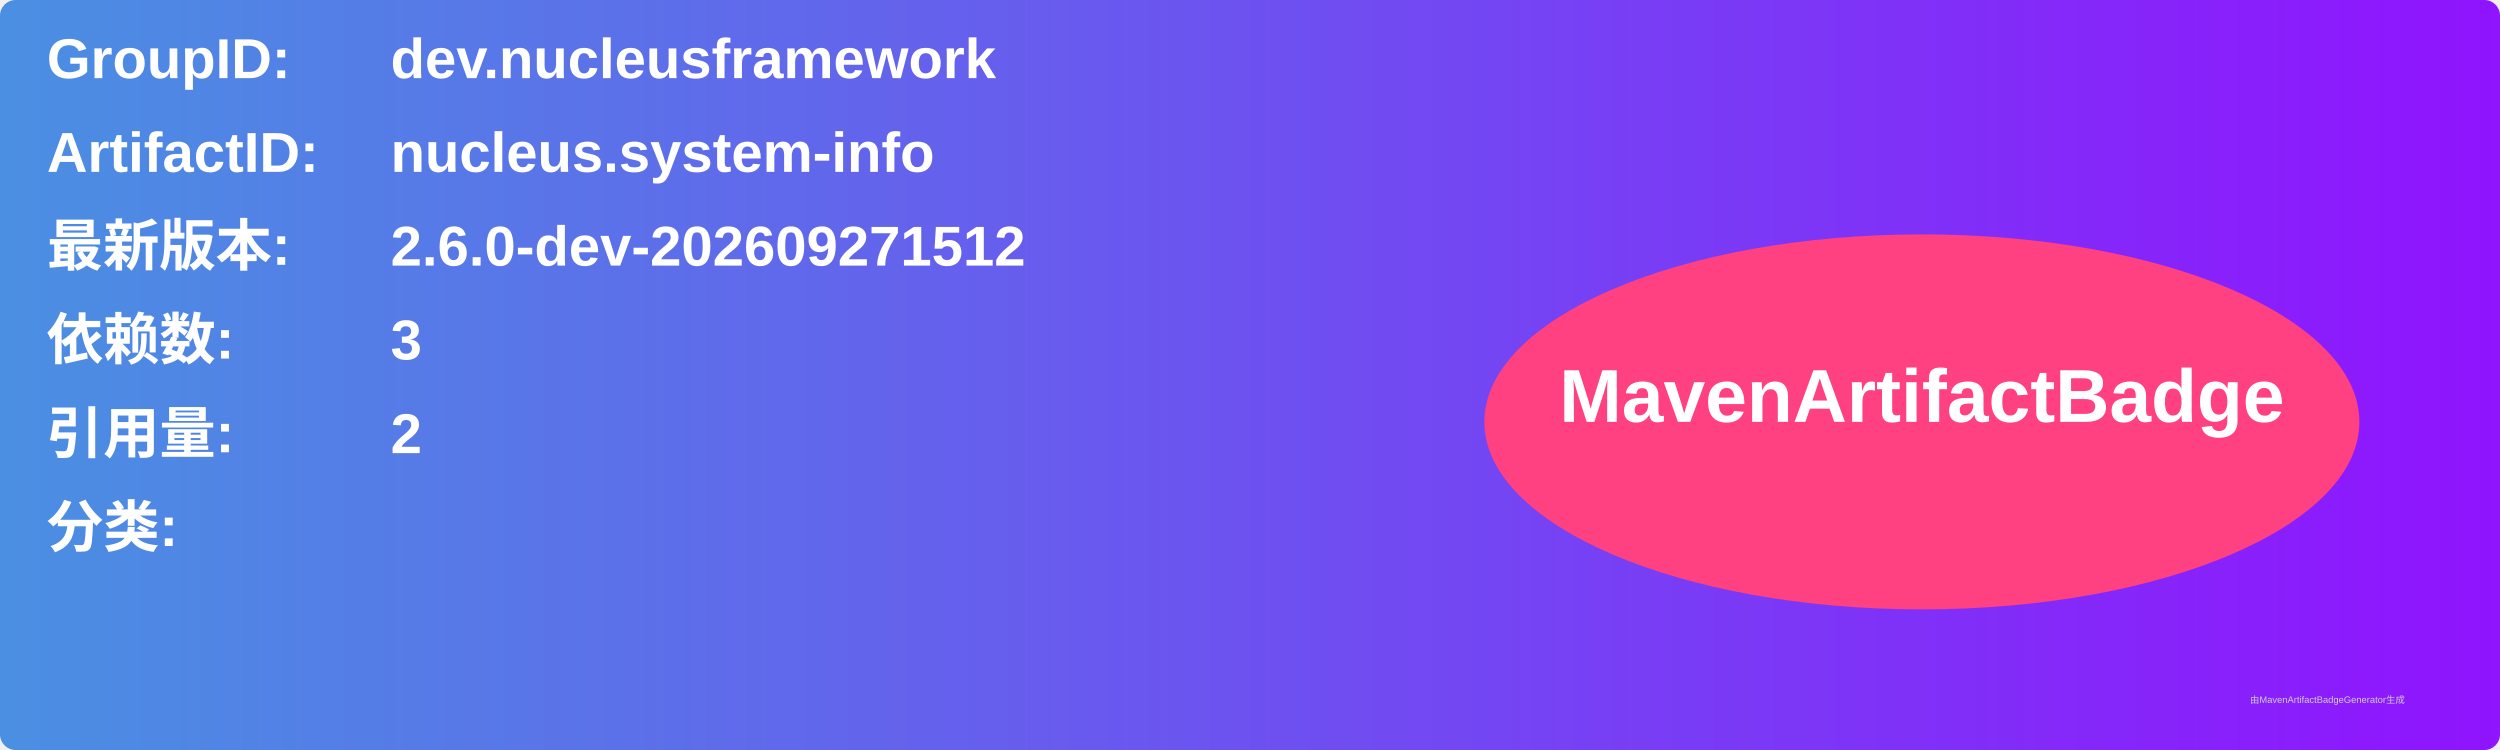
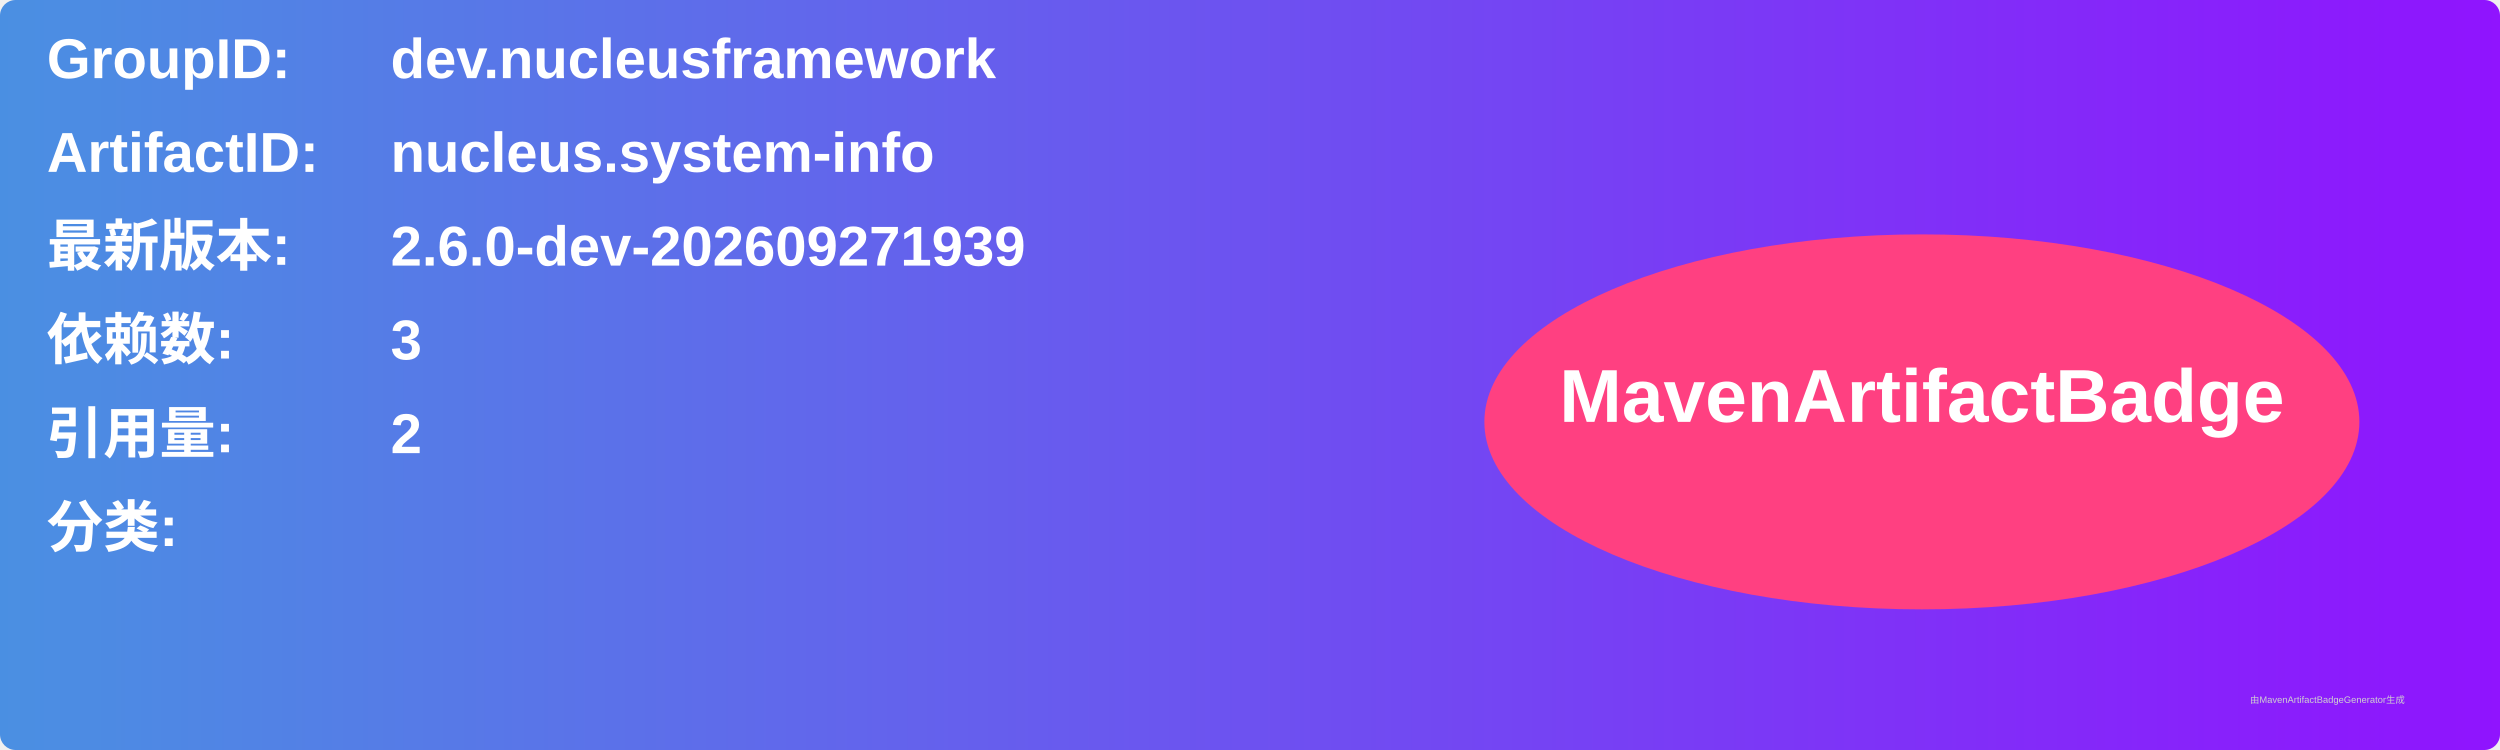
<svg xmlns="http://www.w3.org/2000/svg" width="800" height="240" viewBox="0 0 800 240">
  <linearGradient id="grad" x1="0%" y1="0%" x2="100%" y2="0%">
    <stop offset="0%" stop-color="#4a90e2" />
    <stop offset="100%" stop-color="#9013fe" />
  </linearGradient>
  <rect width="100%" height="100%" rx="5" ry="5" fill="url(#grad)" />
  <g transform="translate(15, 15)">
    <text x="0" y="10" font-family="Arial" font-size="18" fill="white" font-weight="bold" width="260">GroupID:</text>
    <text x="110" y="10" font-family="Arial" font-size="18" fill="white" font-weight="bold" width="460">dev.nucleusframework</text>
    <text x="0" y="40" font-family="Arial" font-size="18" fill="white" font-weight="bold" width="260">ArtifactID:</text>
    <text x="110" y="40" font-family="Arial" font-size="18" fill="white" font-weight="bold" width="460">nucleus.system-info</text>
    <text x="0" y="70" font-family="Arial" font-size="18" fill="white" font-weight="bold">最新版本:</text>
    <text x="110" y="70" font-family="Arial" font-size="18" fill="white" font-weight="bold">
-       <tspan font-weight="bold">2.6.0-dev-202609271512</tspan>
+       <tspan font-weight="bold">2.6.0-dev-202609271939</tspan>
    </text>
    <text x="0" y="100" font-family="Arial" font-size="18" fill="white" font-weight="bold">依赖数: </text>
    <text x="110" y="100" font-family="Arial" font-size="18" fill="white">
      <tspan font-weight="bold">3</tspan>
    </text>
    <text x="0" y="130" font-family="Arial" font-size="18" fill="white" font-weight="bold">引用量: </text>
    <text x="110" y="130" font-family="Arial" font-size="18" fill="white">
      <tspan font-weight="bold">2</tspan>
    </text>
    <text x="0" y="160" font-family="Arial" font-size="18" fill="white" font-weight="bold">分类:</text>
    <text x="10" y="190" font-family="Arial" font-size="10" fill="white">
      <tspan font-weight="bold" />
    </text>
    <ellipse cx="600" cy="120" rx="140" ry="60" fill="#ff4081" />
    <text x="600" y="120" text-anchor="middle" font-family="Arial" font-size="24" fill="white" font-weight="bold">MavenArtifactBadge</text>
  </g>
  <text x="720" y="225" font-family="Arial" font-size="3" fill="#d0d0d0">由MavenArtifactBadgeGenerator生成</text>
</svg>
